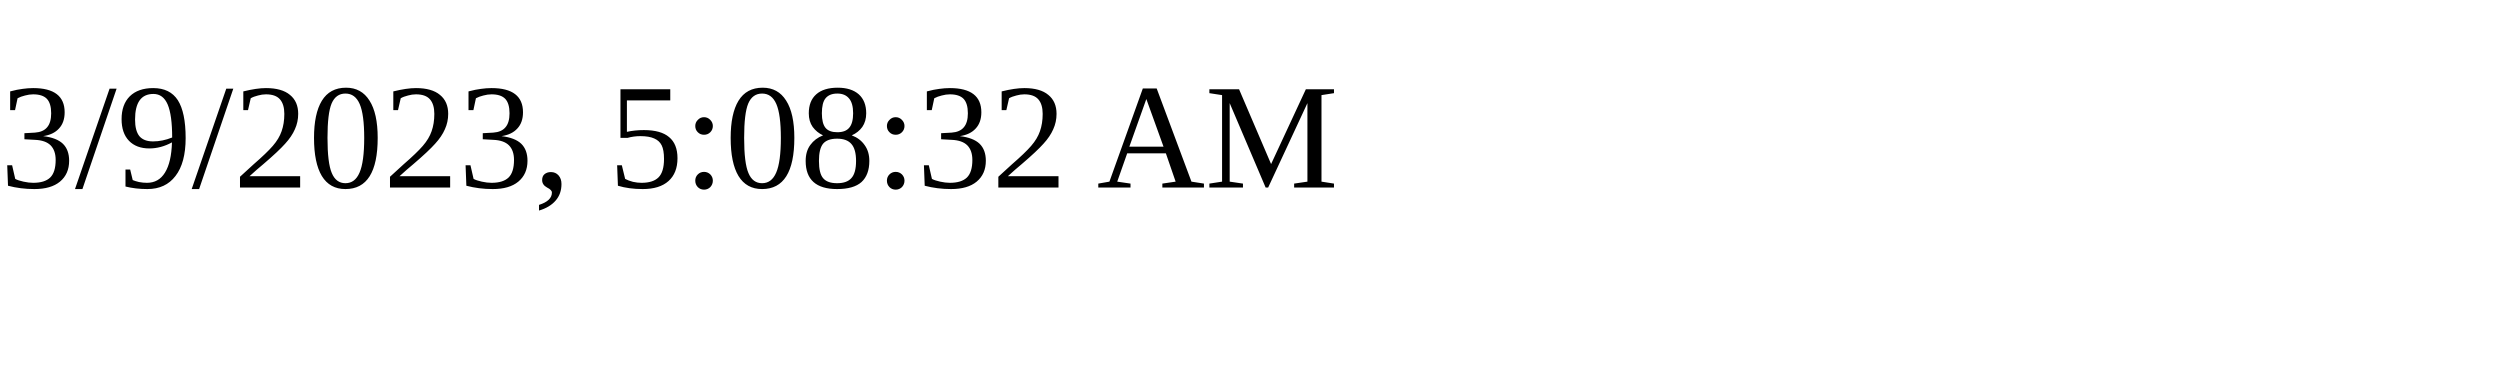
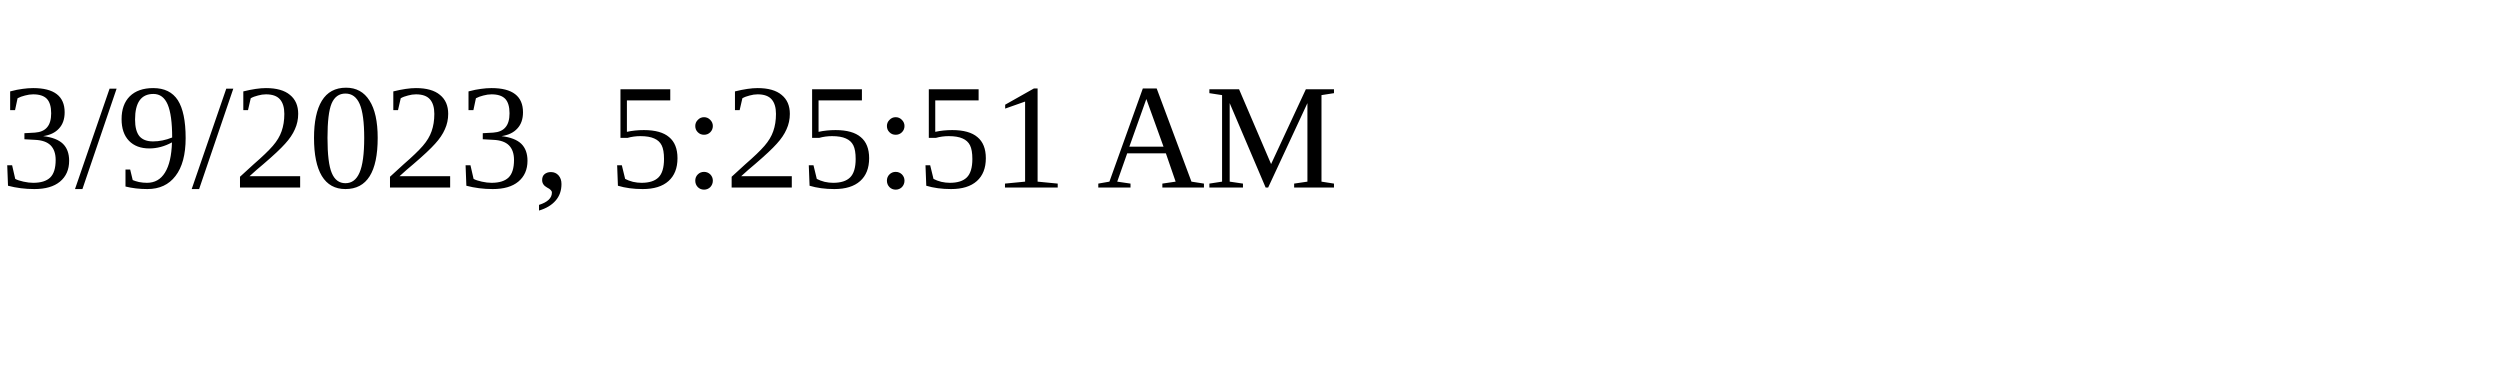
<svg xmlns="http://www.w3.org/2000/svg" height="30" width="200">
-   <text x="0" y="15">3/9/2023, 5:08:32 AM</text>
+   <text x="0" y="15">3/9/2023, 5:25:51 AM</text>
</svg>
